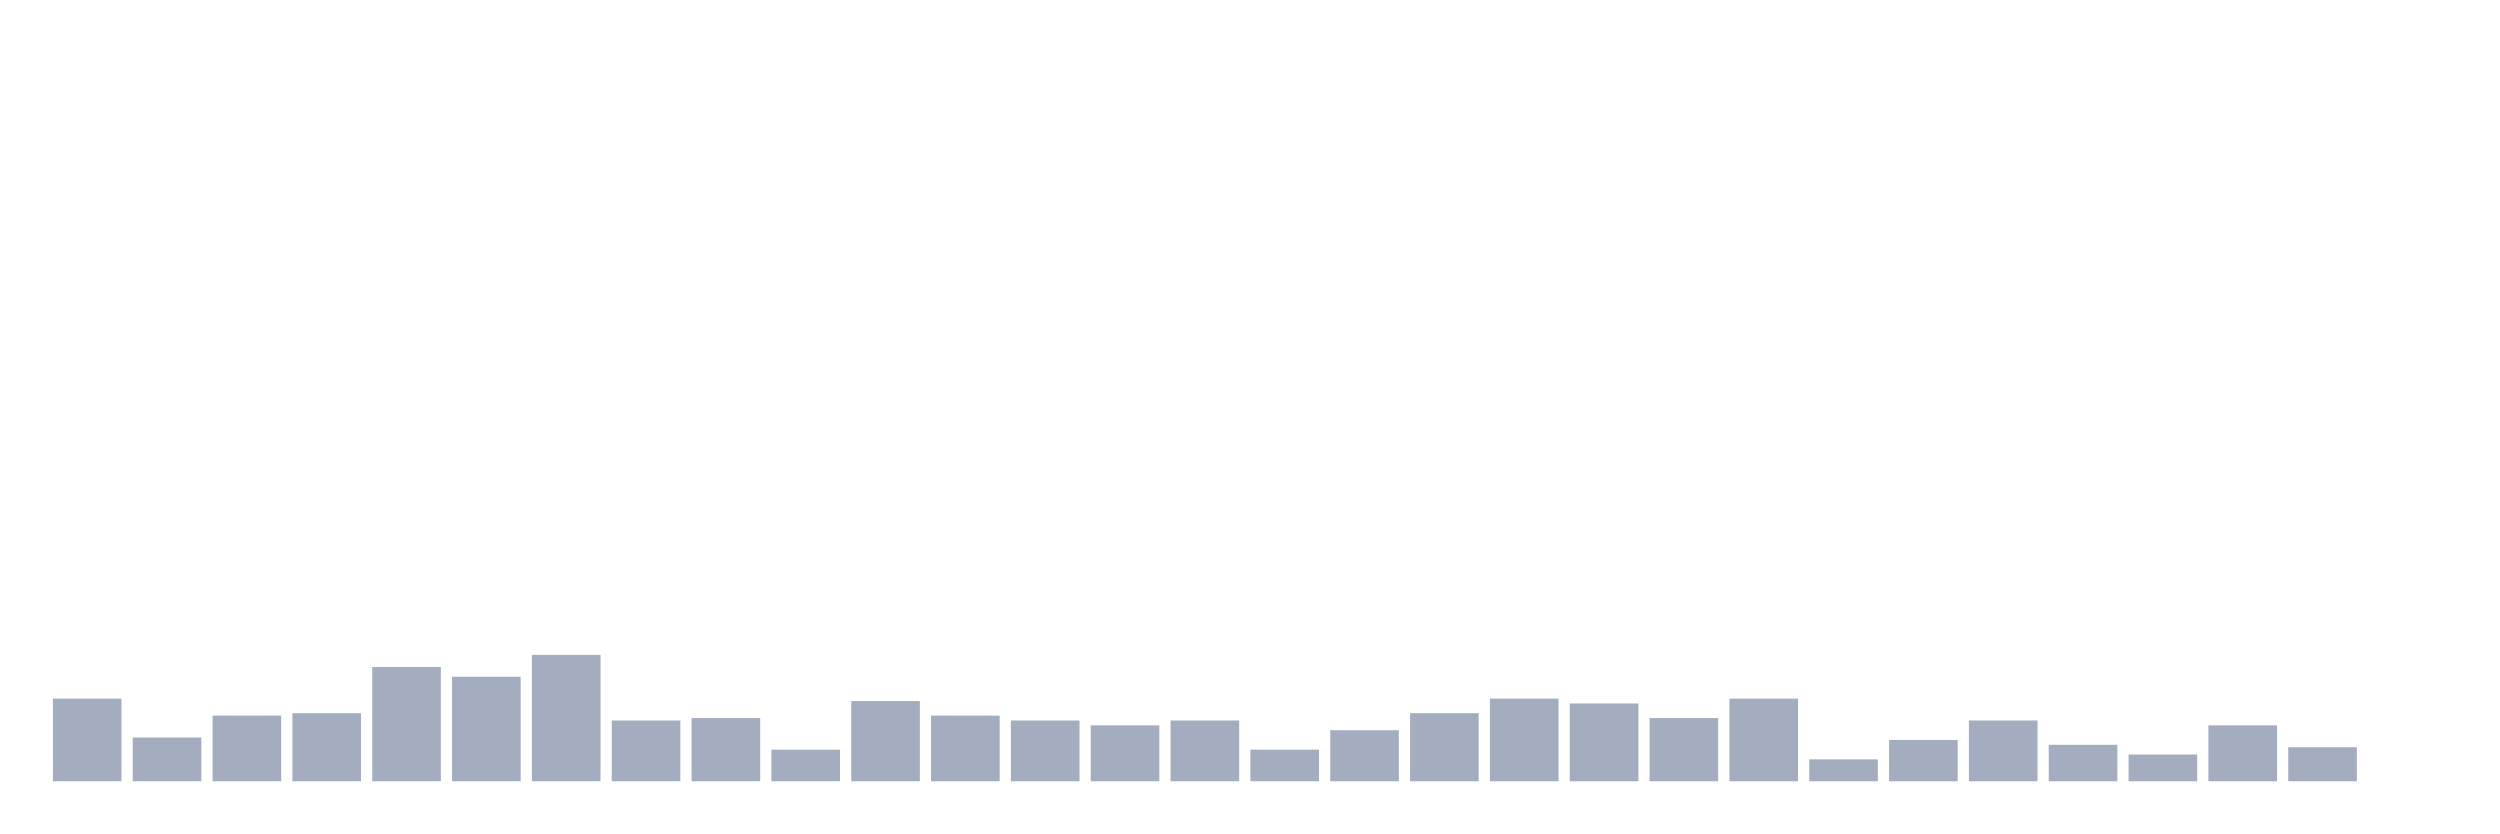
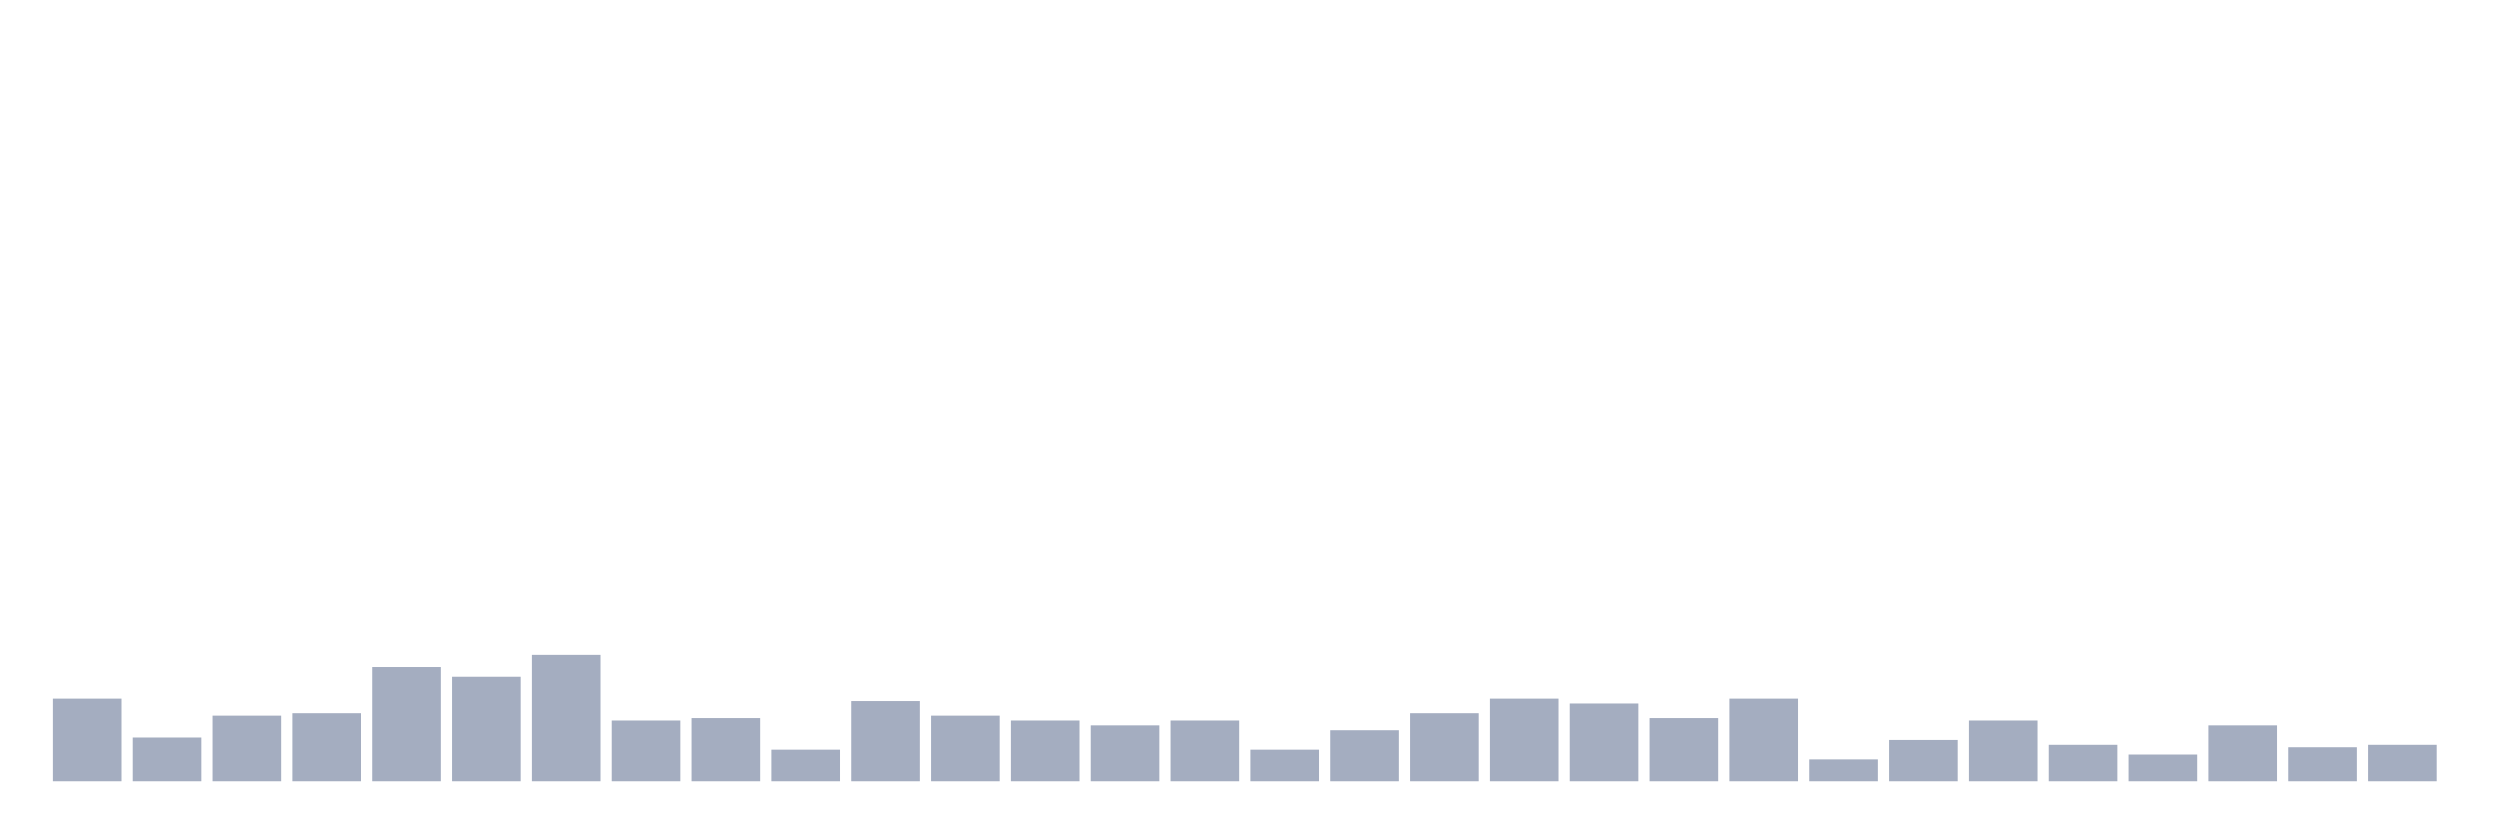
<svg xmlns="http://www.w3.org/2000/svg" viewBox="0 0 480 160">
  <g transform="translate(10,10)">
    <rect class="bar" x="0.153" width="13.175" y="124.133" height="15.867" fill="rgb(164,173,192)" />
    <rect class="bar" x="15.482" width="13.175" y="131.6" height="8.4" fill="rgb(164,173,192)" />
    <rect class="bar" x="30.81" width="13.175" y="127.4" height="12.6" fill="rgb(164,173,192)" />
    <rect class="bar" x="46.138" width="13.175" y="126.933" height="13.067" fill="rgb(164,173,192)" />
    <rect class="bar" x="61.466" width="13.175" y="118.067" height="21.933" fill="rgb(164,173,192)" />
    <rect class="bar" x="76.794" width="13.175" y="119.933" height="20.067" fill="rgb(164,173,192)" />
    <rect class="bar" x="92.123" width="13.175" y="115.733" height="24.267" fill="rgb(164,173,192)" />
    <rect class="bar" x="107.451" width="13.175" y="128.333" height="11.667" fill="rgb(164,173,192)" />
    <rect class="bar" x="122.779" width="13.175" y="127.867" height="12.133" fill="rgb(164,173,192)" />
    <rect class="bar" x="138.107" width="13.175" y="133.933" height="6.067" fill="rgb(164,173,192)" />
    <rect class="bar" x="153.436" width="13.175" y="124.6" height="15.4" fill="rgb(164,173,192)" />
    <rect class="bar" x="168.764" width="13.175" y="127.4" height="12.6" fill="rgb(164,173,192)" />
    <rect class="bar" x="184.092" width="13.175" y="128.333" height="11.667" fill="rgb(164,173,192)" />
    <rect class="bar" x="199.42" width="13.175" y="129.267" height="10.733" fill="rgb(164,173,192)" />
    <rect class="bar" x="214.748" width="13.175" y="128.333" height="11.667" fill="rgb(164,173,192)" />
    <rect class="bar" x="230.077" width="13.175" y="133.933" height="6.067" fill="rgb(164,173,192)" />
    <rect class="bar" x="245.405" width="13.175" y="130.2" height="9.8" fill="rgb(164,173,192)" />
    <rect class="bar" x="260.733" width="13.175" y="126.933" height="13.067" fill="rgb(164,173,192)" />
    <rect class="bar" x="276.061" width="13.175" y="124.133" height="15.867" fill="rgb(164,173,192)" />
    <rect class="bar" x="291.39" width="13.175" y="125.067" height="14.933" fill="rgb(164,173,192)" />
    <rect class="bar" x="306.718" width="13.175" y="127.867" height="12.133" fill="rgb(164,173,192)" />
    <rect class="bar" x="322.046" width="13.175" y="124.133" height="15.867" fill="rgb(164,173,192)" />
    <rect class="bar" x="337.374" width="13.175" y="135.8" height="4.2" fill="rgb(164,173,192)" />
    <rect class="bar" x="352.702" width="13.175" y="132.067" height="7.933" fill="rgb(164,173,192)" />
    <rect class="bar" x="368.031" width="13.175" y="128.333" height="11.667" fill="rgb(164,173,192)" />
    <rect class="bar" x="383.359" width="13.175" y="133" height="7" fill="rgb(164,173,192)" />
    <rect class="bar" x="398.687" width="13.175" y="134.867" height="5.133" fill="rgb(164,173,192)" />
    <rect class="bar" x="414.015" width="13.175" y="129.267" height="10.733" fill="rgb(164,173,192)" />
    <rect class="bar" x="429.344" width="13.175" y="133.467" height="6.533" fill="rgb(164,173,192)" />
-     <rect class="bar" x="444.672" width="13.175" y="140" height="0" fill="rgb(164,173,192)" />
+     <rect class="bar" x="444.672" width="13.175" y="133" height="7" fill="rgb(164,173,192)" />
  </g>
</svg>
